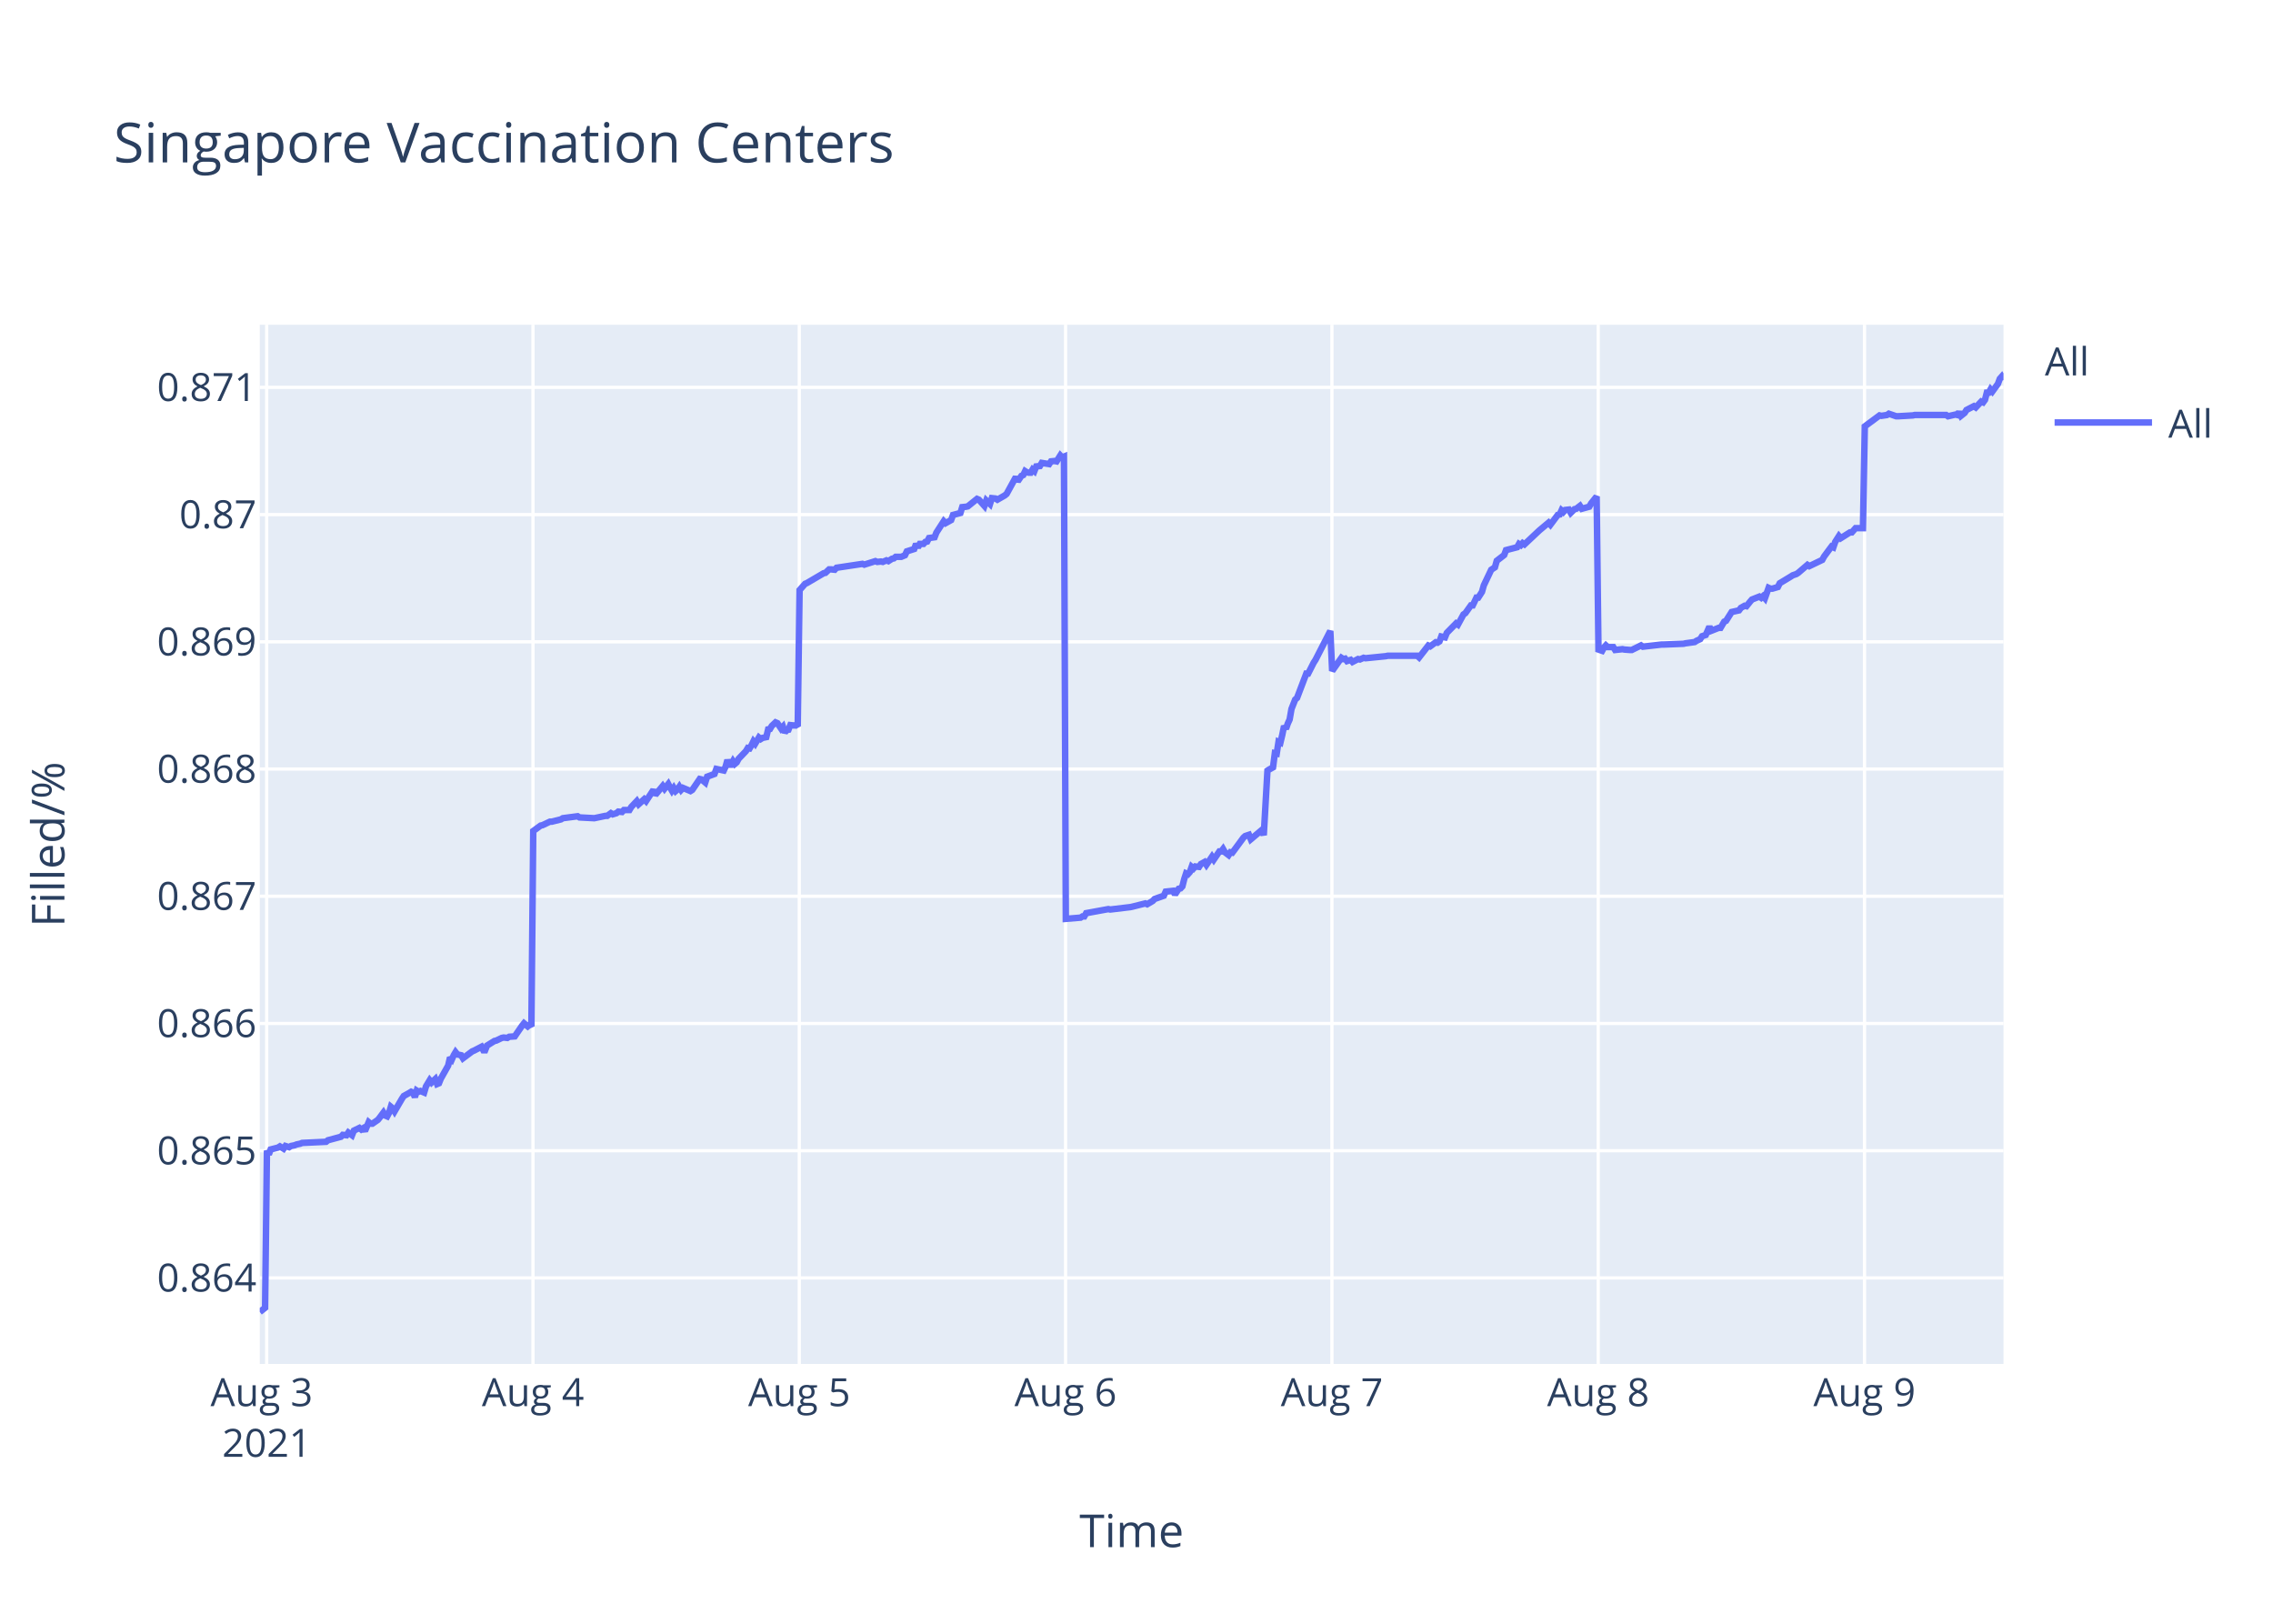
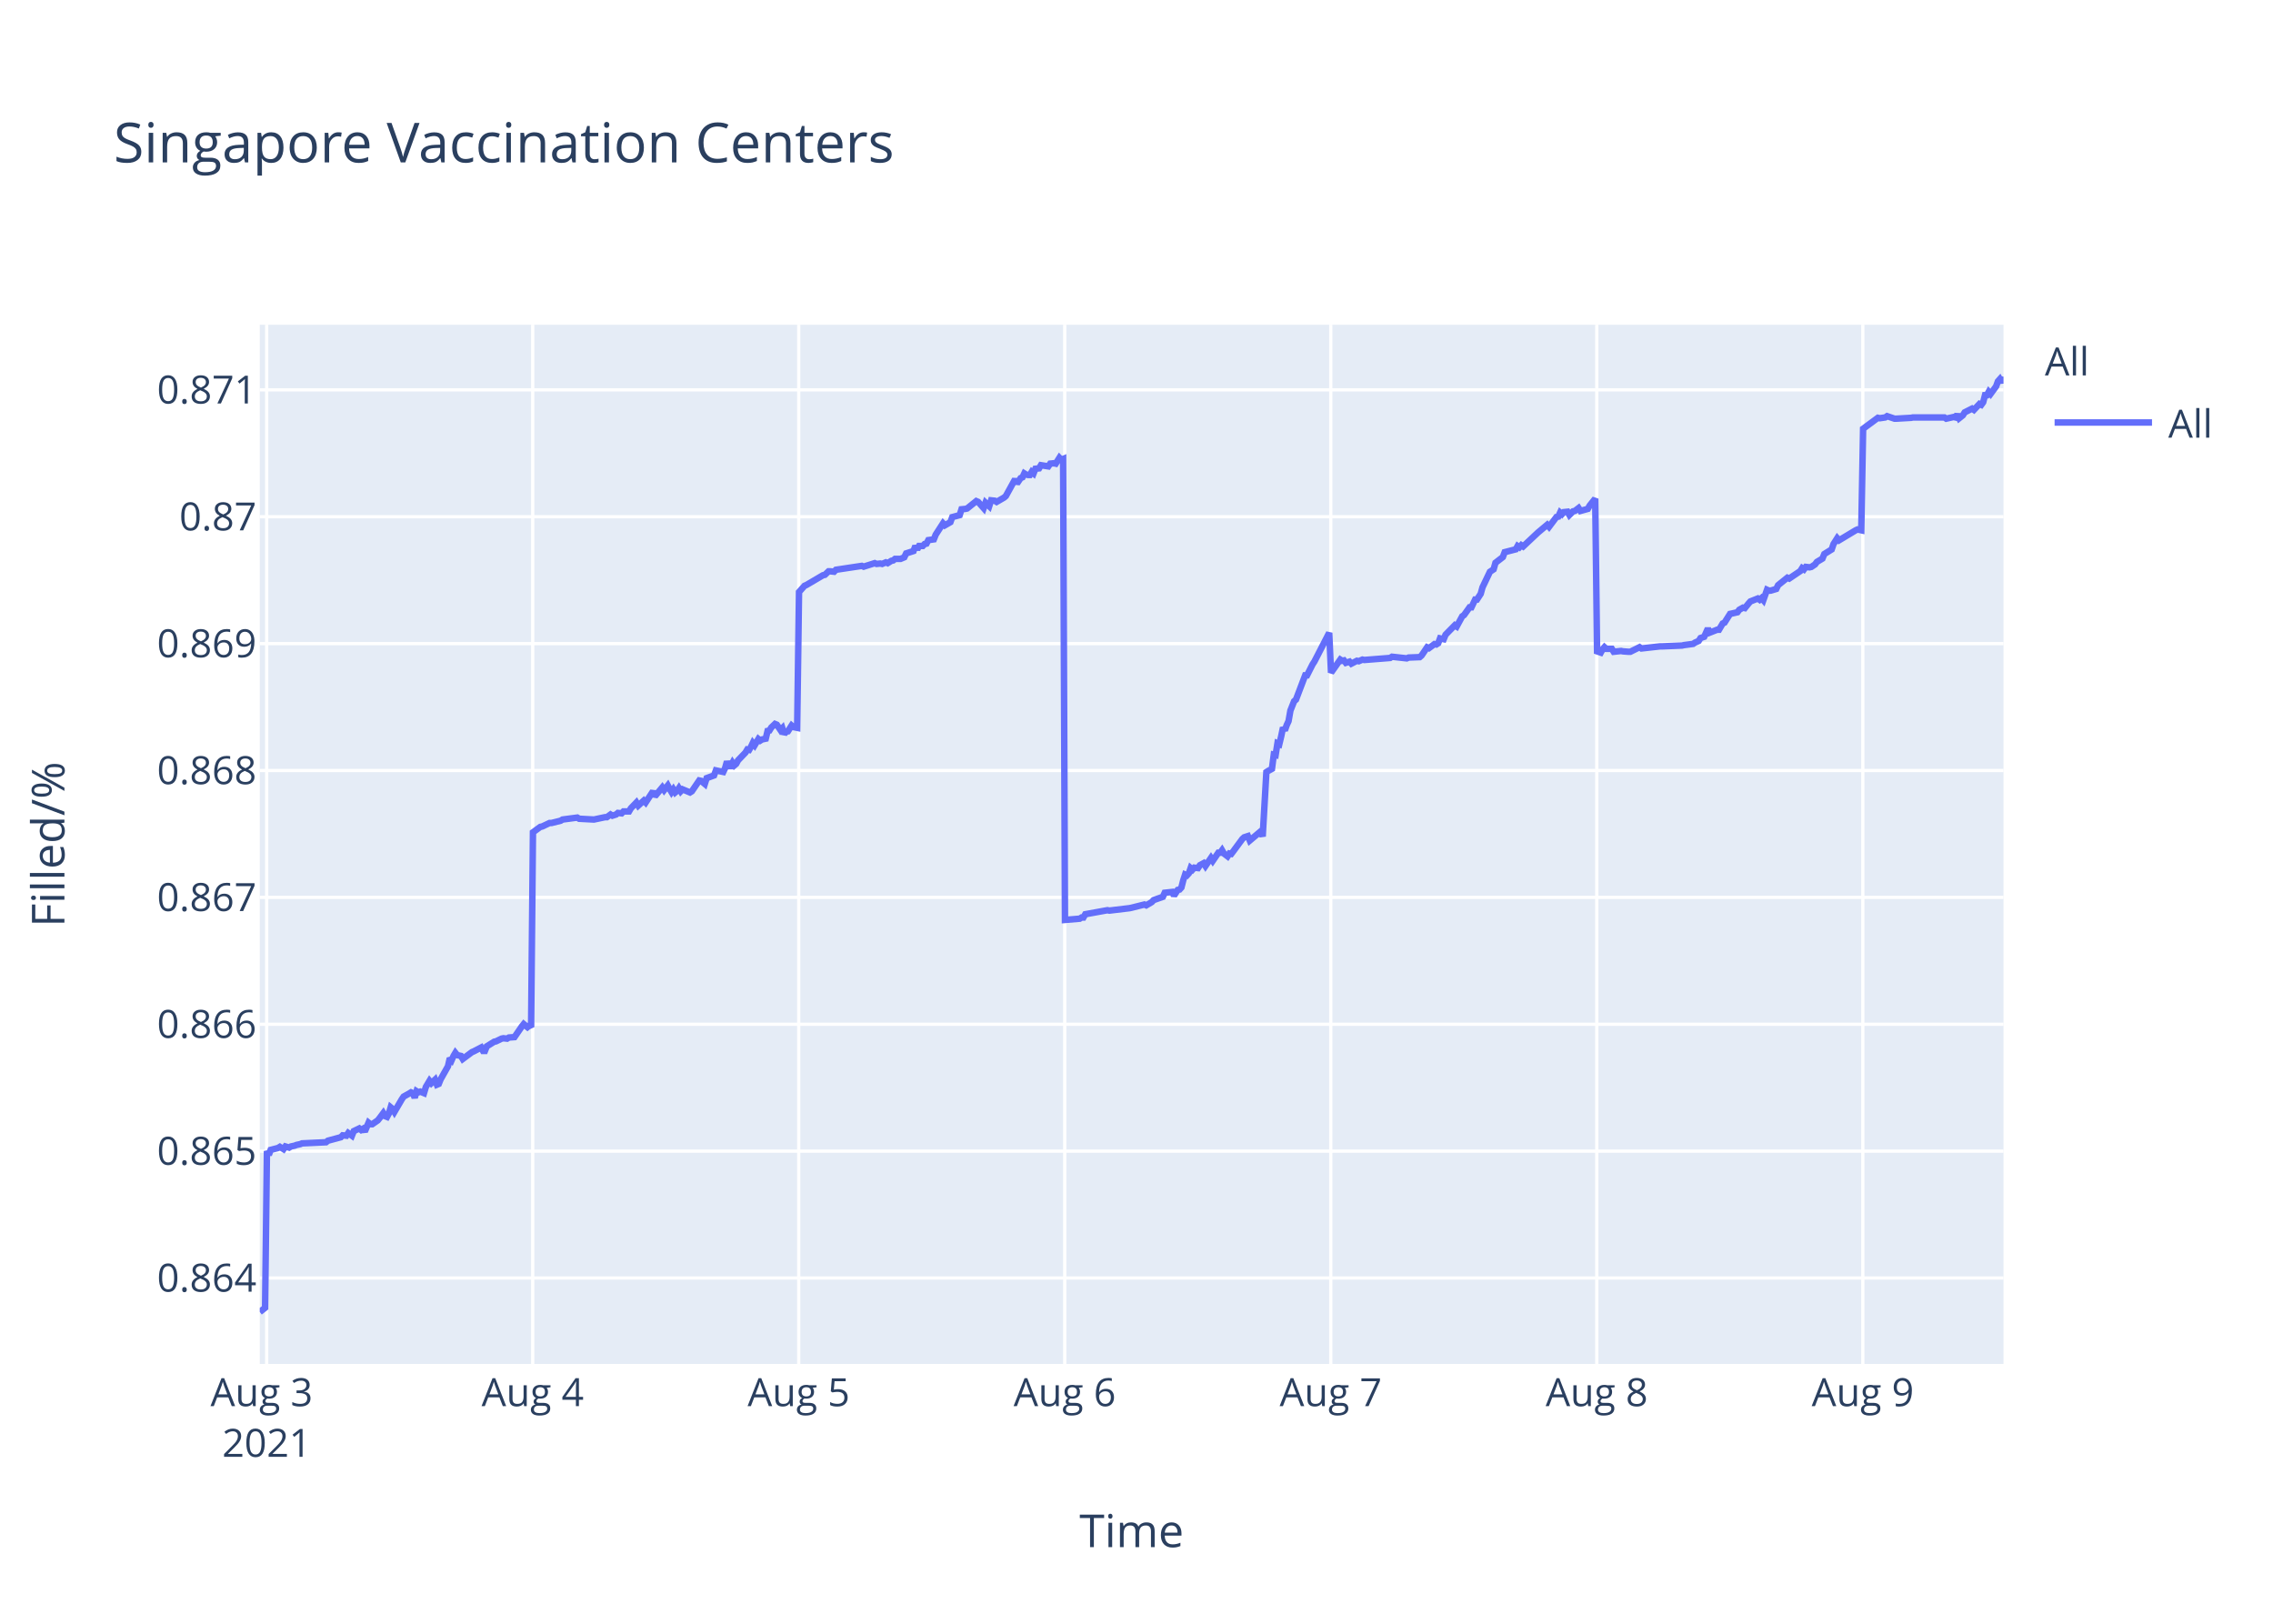
<svg xmlns="http://www.w3.org/2000/svg" class="main-svg" width="700" height="500" style="" viewBox="0 0 700 500">
  <rect x="0" y="0" width="700" height="500" style="fill: rgb(255, 255, 255); fill-opacity: 1;" />
-   <defs id="defs-4266e5">
+   <defs id="defs-717d61">
    <g class="clips">
-       <clipPath id="clip4266e5xyplot" class="plotclip">
+       <clipPath id="clip717d61xyplot" class="plotclip">
        <rect width="537" height="320" />
      </clipPath>
-       <clipPath class="axesclip" id="clip4266e5x">
+       <clipPath class="axesclip" id="clip717d61x">
        <rect x="80" y="0" width="537" height="500" />
      </clipPath>
-       <clipPath class="axesclip" id="clip4266e5y">
+       <clipPath class="axesclip" id="clip717d61y">
        <rect x="0" y="100" width="700" height="320" />
      </clipPath>
-       <clipPath class="axesclip" id="clip4266e5xy">
+       <clipPath class="axesclip" id="clip717d61xy">
        <rect x="80" y="100" width="537" height="320" />
      </clipPath>
    </g>
    <g class="gradients" />
  </defs>
  <g class="bglayer">
    <rect class="bg" x="80" y="100" width="537" height="320" style="fill: rgb(229, 236, 246); fill-opacity: 1; stroke-width: 0;" />
  </g>
  <g class="layer-below">
    <g class="imagelayer" />
    <g class="shapelayer" />
  </g>
  <g class="cartesianlayer">
    <g class="subplot xy">
      <g class="layer-subplot">
        <g class="shapelayer" />
        <g class="imagelayer" />
      </g>
      <g class="gridlayer">
        <g class="x">
          <path class="xgrid crisp" transform="translate(82.13,0)" d="M0,100v320" style="stroke: rgb(255, 255, 255); stroke-opacity: 1; stroke-width: 1px;" />
-           <path class="xgrid crisp" transform="translate(164.14,0)" d="M0,100v320" style="stroke: rgb(255, 255, 255); stroke-opacity: 1; stroke-width: 1px;" />
-           <path class="xgrid crisp" transform="translate(246.15,0)" d="M0,100v320" style="stroke: rgb(255, 255, 255); stroke-opacity: 1; stroke-width: 1px;" />
-           <path class="xgrid crisp" transform="translate(328.16,0)" d="M0,100v320" style="stroke: rgb(255, 255, 255); stroke-opacity: 1; stroke-width: 1px;" />
-           <path class="xgrid crisp" transform="translate(410.18,0)" d="M0,100v320" style="stroke: rgb(255, 255, 255); stroke-opacity: 1; stroke-width: 1px;" />
-           <path class="xgrid crisp" transform="translate(492.19,0)" d="M0,100v320" style="stroke: rgb(255, 255, 255); stroke-opacity: 1; stroke-width: 1px;" />
-           <path class="xgrid crisp" transform="translate(574.2,0)" d="M0,100v320" style="stroke: rgb(255, 255, 255); stroke-opacity: 1; stroke-width: 1px;" />
+           <path class="xgrid crisp" transform="translate(164.05,0)" d="M0,100v320" style="stroke: rgb(255, 255, 255); stroke-opacity: 1; stroke-width: 1px;" />
+           <path class="xgrid crisp" transform="translate(245.98,0)" d="M0,100v320" style="stroke: rgb(255, 255, 255); stroke-opacity: 1; stroke-width: 1px;" />
+           <path class="xgrid crisp" transform="translate(327.9,0)" d="M0,100v320" style="stroke: rgb(255, 255, 255); stroke-opacity: 1; stroke-width: 1px;" />
+           <path class="xgrid crisp" transform="translate(409.83,0)" d="M0,100v320" style="stroke: rgb(255, 255, 255); stroke-opacity: 1; stroke-width: 1px;" />
+           <path class="xgrid crisp" transform="translate(491.75,0)" d="M0,100v320" style="stroke: rgb(255, 255, 255); stroke-opacity: 1; stroke-width: 1px;" />
+           <path class="xgrid crisp" transform="translate(573.68,0)" d="M0,100v320" style="stroke: rgb(255, 255, 255); stroke-opacity: 1; stroke-width: 1px;" />
        </g>
        <g class="y">
-           <path class="ygrid crisp" transform="translate(0,393.51)" d="M80,0h537" style="stroke: rgb(255, 255, 255); stroke-opacity: 1; stroke-width: 1px;" />
-           <path class="ygrid crisp" transform="translate(0,354.34)" d="M80,0h537" style="stroke: rgb(255, 255, 255); stroke-opacity: 1; stroke-width: 1px;" />
-           <path class="ygrid crisp" transform="translate(0,315.16)" d="M80,0h537" style="stroke: rgb(255, 255, 255); stroke-opacity: 1; stroke-width: 1px;" />
-           <path class="ygrid crisp" transform="translate(0,275.98)" d="M80,0h537" style="stroke: rgb(255, 255, 255); stroke-opacity: 1; stroke-width: 1px;" />
-           <path class="ygrid crisp" transform="translate(0,236.81)" d="M80,0h537" style="stroke: rgb(255, 255, 255); stroke-opacity: 1; stroke-width: 1px;" />
-           <path class="ygrid crisp" transform="translate(0,197.63)" d="M80,0h537" style="stroke: rgb(255, 255, 255); stroke-opacity: 1; stroke-width: 1px;" />
-           <path class="ygrid crisp" transform="translate(0,158.46)" d="M80,0h537" style="stroke: rgb(255, 255, 255); stroke-opacity: 1; stroke-width: 1px;" />
-           <path class="ygrid crisp" transform="translate(0,119.28)" d="M80,0h537" style="stroke: rgb(255, 255, 255); stroke-opacity: 1; stroke-width: 1px;" />
+           <path class="ygrid crisp" transform="translate(0,393.54)" d="M80,0h537" style="stroke: rgb(255, 255, 255); stroke-opacity: 1; stroke-width: 1px;" />
+           <path class="ygrid crisp" transform="translate(0,354.47)" d="M80,0h537" style="stroke: rgb(255, 255, 255); stroke-opacity: 1; stroke-width: 1px;" />
+           <path class="ygrid crisp" transform="translate(0,315.4)" d="M80,0h537" style="stroke: rgb(255, 255, 255); stroke-opacity: 1; stroke-width: 1px;" />
+           <path class="ygrid crisp" transform="translate(0,276.33)" d="M80,0h537" style="stroke: rgb(255, 255, 255); stroke-opacity: 1; stroke-width: 1px;" />
+           <path class="ygrid crisp" transform="translate(0,237.26)" d="M80,0h537" style="stroke: rgb(255, 255, 255); stroke-opacity: 1; stroke-width: 1px;" />
+           <path class="ygrid crisp" transform="translate(0,198.19)" d="M80,0h537" style="stroke: rgb(255, 255, 255); stroke-opacity: 1; stroke-width: 1px;" />
+           <path class="ygrid crisp" transform="translate(0,159.12)" d="M80,0h537" style="stroke: rgb(255, 255, 255); stroke-opacity: 1; stroke-width: 1px;" />
+           <path class="ygrid crisp" transform="translate(0,120.05)" d="M80,0h537" style="stroke: rgb(255, 255, 255); stroke-opacity: 1; stroke-width: 1px;" />
        </g>
      </g>
      <g class="zerolinelayer" />
      <path class="xlines-below" />
      <path class="ylines-below" />
      <g class="overlines-below" />
      <g class="xaxislayer-below" />
      <g class="yaxislayer-below" />
      <g class="overaxes-below" />
-       <g class="plot" transform="translate(80,100)" clip-path="url('#clip4266e5xyplot')">
+       <g class="plot" transform="translate(80,100)" clip-path="url('#clip717d61xyplot')">
        <g class="scatterlayer mlayer">
-           <g class="trace scatter trace51d9ef" style="stroke-miterlimit: 2; opacity: 1;">
+           <g class="trace scatter tracef63eeb" style="stroke-miterlimit: 2; opacity: 1;">
            <g class="fills" />
            <g class="errorbars" />
            <g class="lines">
-               <path class="js-line" d="M0,304L1.64,302.71L2.21,254.31L2.78,255.5L3.35,253.96L5.63,253.37L6.2,253.01L7.34,253.72L7.91,252.89L9.05,253.25L9.62,252.89L10.75,252.66L11.32,252.42L12.46,252.18L13.03,251.94L20.43,251.59L21,251.12L24.99,250.05L25.56,249.46L26.7,249.58L27.27,248.75L28.41,249.58L28.98,248.15L30.69,247.32L31.26,247.8L31.83,247.44L32.4,248.27L33.54,245.55L34.1,246.02L34.67,246.02L36.38,244.84L36.95,244.13L38.09,242.59L38.66,243.53L39.23,243.77L39.8,242.7L40.37,240.81L40.94,241.28L41.51,242.23L43.79,238.32L44.35,237.49L46.06,236.54L46.63,236.19L47.2,236.43L47.77,237.85L48.34,235.83L48.91,236.19L49.48,235.95L50.62,236.43L51.19,234.53L52.33,232.64L52.9,233.35L54.04,232.28L54.61,233.82L55.18,233.58L55.75,232.16L58.02,228.13L58.59,225.65L59.16,226.24L59.73,224.94L60.3,223.99L60.87,224.7L62.01,224.94L62.58,225.88L65.43,223.75L66,223.51L68.28,222.33L68.85,223.4L69.41,223.4L69.98,221.97L72.27,220.55L72.83,220.43L74.54,219.61L75.11,219.49L76.25,219.61L76.82,219.25L78.53,219.13L79.09,218.3L80.81,215.81L81.38,215.1L82.51,216.05L83.08,215.58L83.65,216.05L84.22,155.89L86.5,154.22L87.07,154.1L89.35,153.02L89.92,153.02L92.76,152.31L93.33,151.95L97.89,151.35L98.46,151.71L103.02,151.95L103.59,151.83L106.43,151.23L107,151.23L108.14,150.4L108.71,150.75L109.85,150.4L110.42,149.92L111.56,150.04L112.13,149.44L113.84,149.44L114.41,148.49L116.11,146.69L116.68,147.65L118.39,146.1L118.96,146.69L121.24,143.23L121.81,144.78L124.09,142.03L124.66,142.87L125.8,141.44L126.36,142.51L126.93,143.47L127.5,142.63L128.08,143.59L128.64,143.11L129.21,142.27L129.78,143.23L130.35,142.63L132.63,143.59L133.2,143.23L135.49,139.88L136.05,140L137.19,140.96L137.77,139.17L140.04,138.33L140.61,136.78L142.89,137.26L143.46,136.06L144.03,134.03L144.6,135.46L145.17,135.46L145.74,134.39L146.31,135.23L146.88,134.75L147.45,133.67L149.73,131.28L150.3,130.33L150.86,130.45L151.43,129.49L152.01,128.3L152.57,129.01L153.71,127.1L154.28,127.58L154.85,127.22L155.99,126.98L156.56,124.59L157.13,124.48L157.7,123.52L158.84,122.44L159.41,122.68L160.55,124.36L161.12,123.76L161.69,125.55L162.26,124.83L162.82,124.71L163.39,123.28L164.53,123.4L165.1,123.28L165.67,123.64L166.24,81.7L167.95,79.77L168.52,79.53L173.64,76.52L174.21,76.4L175.35,75.32L175.92,75.32L177.06,75.44L177.63,74.83L185.6,73.63L186.17,73.87L189.59,72.79L190.16,73.03L191.3,72.91L191.87,73.03L193,72.55L193.58,72.79L194.71,72.06L195.28,71.94L195.85,71.46L197.56,71.46L198.7,70.98L199.27,69.78L201.55,69.05L202.12,67.49L202.69,68.57L203.26,67.49L204.4,67.49L204.96,66.88L205.54,66.76L206.1,65.68L207.81,65.44L208.38,63.99L210.64,60.5L211.21,61.1L212.92,60.14L213.49,58.57L215.77,57.97L216.33,56.16L217.48,56.04L218.05,55.92L220.89,53.63L221.46,53.87L223.17,55.8L223.74,54.11L224.88,55.2L225.46,53.39L226.59,53.51L227.16,53.87L229.44,52.55L230.01,52.07L232.85,46.89L233.42,48.21L234.56,46.53L235.13,46.28L235.7,45.08L236.27,45.44L236.84,45.56L237.41,45.56L237.98,44.6L238.55,45.08L239.12,43.63L240.26,43.51L240.83,42.55L243.1,42.91L243.67,42.07L244.82,41.95L245.39,42.07L246.53,40.26L247.09,40.86L247.66,40.62L248.23,182.94L252.79,182.57L253.36,182.19L253.93,182.19L254.5,181.19L261.33,179.94L261.9,180.07L268.16,179.32L268.74,179.19L272.72,178.19L273.29,178.44L274.99,177.44L275.57,176.82L278.42,175.82L278.99,174.56L281.28,174.31L281.85,175.44L282.99,173.69L283.56,173.56L284.13,172.94L284.7,170.69L285.27,168.94L285.84,169.19L286.41,168.56L286.98,166.94L287.55,167.44L288.12,166.81L289.26,166.94L289.83,166.06L290.96,165.44L291.53,166.31L293.24,163.81L293.81,164.69L295.52,162.19L296.09,162.19L296.66,161.44L297.23,162.44L298.37,163.31L298.94,162.44L299.51,162.56L300.08,161.81L302.93,157.94L303.49,157.44L304.63,157.06L305.2,158.44L308.62,155.56L309.19,157.19L310.33,137.3L310.9,136.93L312.04,136.3L312.61,131.93L313.18,132.05L313.74,128.43L314.32,128.68L314.89,126.3L315.45,123.55L316.03,124.43L316.59,122.8L317.16,121.55L317.73,118.3L318.87,115.42L319.44,114.92L322.29,107.42L322.86,107.42L324.57,104.05L325.14,103.17L329.69,94.29L330.26,106.6L333.11,102.56L333.68,102.94L334.25,102.82L334.82,103.57L335.96,103.2L336.53,103.83L338.23,102.94L338.8,103.07L339.95,102.56L340.52,102.69L346.78,102.06L347.35,101.93L356.46,101.93L357.03,102.44L359.88,98.78L360.45,99.03L362.16,97.77L362.72,97.9L363.3,97.52L363.86,96.01L365,96.26L365.57,94.87L368.42,91.97L368.99,92.35L370.7,89.2L371.27,88.82L372.98,86.42L373.55,86.42L374.69,84.03L375.25,84.03L376.39,82.26L376.96,80.24L379.24,75.45L379.81,75.07L380.38,74.69L380.95,72.68L383.23,70.91L383.8,69.4L387.22,68.51L387.78,67.51L388.36,67.88L388.92,67.25L389.49,67.63L394.05,63.34L396.9,60.95L397.47,61.58L399.74,58.55L400.32,58.43L400.89,57.16L401.45,57.67L402.02,57.04L403.16,56.91L403.73,57.92L404.87,56.79L405.44,56.66L406.58,55.78L407.15,56.66L409.43,56.03L410,55.02L411.71,52.88L412.27,100.02L413.41,100.41L413.98,99.38L414.55,98.74L415.12,99.25L416.83,99.25L417.4,100.15L419.68,99.9L420.25,100.02L421.96,100.15L422.53,100.15L425.38,98.74L425.95,99.13L431.64,98.48L432.21,98.48L438.47,98.23L439.04,98.1L441.89,97.71L442.46,97.33L443.6,96.81L444.17,95.91L445.31,95.53L445.88,94.24L446.44,92.96L447.02,94.24L449.29,93.34L449.86,93.34L451,91.42L451.57,91.16L453.28,88.46L453.85,88.33L455.56,87.95L456.13,87.18L457.27,86.54L457.84,86.66L458.98,85.25L459.54,84.61L461.82,83.71L462.39,84.1L462.96,83.58L463.53,84.22L464.67,81.01L465.24,81.27L465.81,81.27L467.52,80.76L468.09,79.6L471.5,77.54L472.08,77.16L473.21,76.77L473.79,76.39L476.63,73.95L477.2,74.33L481.19,72.41L481.75,71.38L483.46,69.07L484.04,68.3L484.6,68.55L485.17,66.88L486.32,65.08L486.88,65.73L489.73,63.93L490.3,63.93L491.44,62.64L492.01,62.64L493.72,62.64L494.29,31.29L498.84,27.92L499.41,28.05L501.12,27.79L501.69,27.4L503.97,28.18L504.54,28.18L509.09,27.92L509.66,27.79L519.35,27.79L519.92,28.18L522.19,27.66L522.76,27.79L523.33,26.88L523.9,28.05L525.04,27.14L525.61,26.24L527.89,25.07L528.46,25.46L530.16,23.65L530.73,23.9L531.3,23.13L531.87,20.92L532.44,20.92L533.01,19.89L533.58,20.54L534.15,19.76L535.29,18.2L535.86,16.65L536.43,16L537,17.04" style="vector-effect: non-scaling-stroke; fill: none; stroke: rgb(99, 110, 250); stroke-opacity: 1; stroke-width: 2px; opacity: 1;" />
+               <path class="js-line" d="M0,304L1.64,302.71L2.21,254.45L2.78,255.63L3.35,254.09L5.62,253.5L6.19,253.15L7.33,253.86L7.9,253.03L9.04,253.38L9.61,253.03L10.74,252.79L11.31,252.56L12.45,252.32L13.02,252.08L20.41,251.73L20.98,251.26L24.96,250.19L25.53,249.6L26.67,249.72L27.24,248.89L28.38,249.72L28.95,248.3L30.65,247.48L31.22,247.95L31.79,247.6L32.36,248.42L33.5,245.71L34.07,246.18L34.64,246.18L36.34,245L36.91,244.29L38.05,242.75L38.62,243.7L39.19,243.93L39.76,242.87L40.32,240.98L40.89,241.45L41.46,242.4L43.74,238.5L44.31,237.67L46.01,236.73L46.58,236.37L47.15,236.61L47.72,238.03L48.29,236.02L48.86,236.37L49.43,236.14L50.57,236.61L51.14,234.72L52.27,232.83L52.84,233.54L53.98,232.47L54.55,234.01L55.12,233.77L55.69,232.36L57.96,228.34L58.53,225.86L59.1,226.45L59.67,225.15L60.24,224.2L60.81,224.91L61.95,225.15L62.51,226.09L65.36,223.97L65.93,223.73L68.2,222.55L68.77,223.61L69.34,223.61L69.91,222.2L72.19,220.78L72.76,220.66L74.46,219.83L75.03,219.71L76.17,219.83L76.74,219.48L78.44,219.36L79.01,218.53L80.72,216.05L81.29,215.34L82.43,216.29L82.99,215.82L83.56,216.29L84.13,156.29L86.41,154.62L86.98,154.5L89.25,153.43L89.83,153.43L92.67,152.72L93.24,152.36L97.79,151.76L98.36,152.12L102.91,152.36L103.48,152.24L106.32,151.64L106.89,151.64L108.03,150.81L108.6,151.17L109.73,150.81L110.3,150.33L111.44,150.45L112.01,149.86L113.72,149.86L114.28,148.9L115.99,147.12L116.56,148.07L118.27,146.52L118.84,147.12L121.11,143.66L121.68,145.21L123.96,142.47L124.53,143.3L125.66,141.88L126.23,142.95L126.8,143.9L127.37,143.07L127.94,144.02L128.51,143.54L129.07,142.71L129.64,143.66L130.21,143.07L132.49,144.02L133.06,143.66L135.34,140.33L135.91,140.45L137.05,141.4L137.62,139.61L139.9,138.78L140.47,137.23L142.74,137.71L143.31,136.51L143.88,134.49L144.45,135.92L145.02,135.92L145.59,134.85L146.15,135.68L146.72,135.2L147.29,134.13L149.57,131.75L150.14,130.8L150.71,130.92L151.27,129.96L151.84,128.77L152.41,129.49L153.55,127.58L154.12,128.06L154.69,127.7L155.82,127.46L156.39,125.08L156.96,124.96L157.53,124.01L158.67,122.93L159.24,123.17L160.38,124.84L160.95,124.24L161.52,126.03L162.08,125.32L162.65,125.2L163.79,123.41L164.36,123.89L165.5,124.12L166.07,82.3L167.77,80.38L168.34,80.14L173.46,77.13L174.03,77.01L175.17,75.93L175.74,75.93L176.87,76.05L177.44,75.45L185.41,74.25L185.98,74.49L189.39,73.41L189.96,73.65L191.1,73.53L191.67,73.65L192.8,73.17L193.37,73.41L194.51,72.69L195.08,72.57L195.65,72.09L197.35,72.09L198.49,71.61L199.06,70.41L201.33,69.68L201.9,68.12L202.47,69.2L203.04,68.12L204.18,68.12L204.75,67.52L205.32,67.4L205.89,66.32L207.59,66.08L208.16,64.64L210.42,61.15L210.99,61.76L212.69,60.79L213.26,59.23L215.54,58.63L216.11,56.83L217.25,56.71L217.82,56.59L220.66,54.31L221.23,54.55L222.93,56.47L223.51,54.79L224.64,55.87L225.22,54.07L226.35,54.19L226.92,54.55L229.2,53.23L229.76,52.75L232.61,47.58L233.18,48.9L234.32,47.22L234.89,46.98L235.45,45.78L236.02,46.14L236.59,46.26L237.16,46.26L237.73,45.3L238.3,45.78L238.87,44.34L240,44.22L240.57,43.25L242.85,43.61L243.42,42.77L244.56,42.65L245.13,42.77L246.26,40.97L246.83,41.57L247.4,41.33L247.97,183.27L252.52,182.89L253.09,182.52L253.66,182.52L254.23,181.52L261.05,180.28L261.63,180.4L267.88,179.65L268.45,179.53L272.43,178.53L273,178.78L274.7,177.78L275.28,177.16L278.12,176.16L278.69,174.91L280.99,174.66L281.55,175.79L282.69,174.04L283.26,173.92L283.83,173.29L284.4,171.05L284.97,169.3L285.54,169.55L286.11,168.93L286.67,167.31L287.24,167.81L287.81,167.18L288.95,167.31L289.52,166.43L290.66,165.81L291.23,166.68L292.93,164.19L293.5,165.06L295.21,162.57L295.78,162.57L296.34,161.82L296.92,162.82L298.05,163.69L298.62,162.82L299.19,162.94L299.76,162.19L302.61,158.33L303.17,157.83L304.31,157.46L304.88,158.83L308.29,155.96L308.86,157.58L310,137.75L310.57,137.38L311.71,136.76L312.28,132.39L312.84,132.52L313.41,128.9L313.98,129.15L314.55,126.78L315.12,124.04L315.69,124.91L316.26,123.29L316.83,122.04L317.4,118.8L318.54,115.93L319.11,115.43L321.95,107.95L322.52,107.95L324.22,104.58L324.79,103.71L329.35,94.86L329.91,107.13L332.76,103.11L333.33,103.48L333.9,103.36L334.47,104.11L335.61,103.74L336.17,104.36L337.88,103.48L338.45,103.61L339.59,103.11L340.16,103.23L348.12,102.6L348.69,102.23L353.24,102.73L353.81,102.48L357.22,102.35L357.79,101.85L359.5,99.33L360.06,99.59L361.77,98.33L362.34,98.45L362.91,98.08L363.48,96.57L364.61,96.82L365.18,95.44L368.03,92.54L368.6,92.92L370.31,89.78L370.87,89.4L372.58,87.01L373.15,87.01L374.29,84.62L374.85,84.62L376,82.86L376.56,80.85L378.84,76.07L379.41,75.69L379.98,75.31L380.55,73.3L382.82,71.54L383.39,70.03L386.81,69.15L387.37,68.14L387.94,68.52L388.51,67.89L389.08,68.27L393.63,63.99L396.48,61.6L397.05,62.23L399.32,59.21L399.89,59.09L400.46,57.83L401.03,58.33L401.6,57.7L402.74,57.58L403.31,58.58L404.45,57.45L405.01,57.33L406.15,56.45L406.72,57.33L408.99,56.7L409.56,55.69L411.27,53.55L411.84,100.57L412.98,100.96L413.55,99.93L414.11,99.29L414.68,99.8L416.39,99.8L416.96,100.7L419.24,100.45L419.8,100.57L421.51,100.7L422.08,100.7L424.93,99.29L425.5,99.68L431.18,99.04L431.75,99.04L438.01,98.78L438.58,98.65L441.42,98.27L441.99,97.88L443.13,97.37L443.7,96.47L444.83,96.09L445.4,94.81L445.97,93.53L446.54,94.81L448.82,93.91L449.39,93.91L450.53,91.99L451.09,91.73L452.8,89.04L453.37,88.92L455.07,88.53L455.64,87.76L456.78,87.12L457.35,87.25L458.49,85.84L459.06,85.2L461.34,84.3L461.9,84.69L462.47,84.18L463.04,84.82L464.18,81.61L464.75,81.87L465.32,81.87L467.02,81.36L467.59,80.2L470.44,77.9L471.01,78.15L474.42,75.85L474.99,74.95L475.56,75.34L476.13,74.57L477.27,74.7L477.83,74.57L478.97,73.8L479.54,73.03L481.24,72.01L481.82,70.6L484.09,69.19L484.66,67.52L485.8,65.73L486.37,66.37L491.49,63.29L492.06,63.04L493.2,63.29L493.77,32.02L498.32,28.66L498.88,28.79L500.59,28.54L501.16,28.15L503.44,28.92L504.01,28.92L508.56,28.66L509.13,28.54L518.8,28.54L519.37,28.92L521.64,28.41L522.21,28.54L522.78,27.63L523.35,28.79L524.48,27.89L525.05,26.98L527.33,25.82L527.9,26.21L529.6,24.4L530.17,24.66L530.74,23.88L531.31,21.69L531.88,21.69L532.45,20.65L533.02,21.3L533.59,20.52L534.73,18.97L535.29,17.42L535.86,16.78L536.43,17.81L537,16" style="vector-effect: non-scaling-stroke; fill: none; stroke: rgb(99, 110, 250); stroke-opacity: 1; stroke-width: 2px; opacity: 1;" />
            </g>
            <g class="points" />
            <g class="text" />
          </g>
        </g>
      </g>
      <g class="overplot" />
      <path class="xlines-above crisp" d="M0,0" style="fill: none;" />
      <path class="ylines-above crisp" d="M0,0" style="fill: none;" />
      <g class="overlines-above" />
      <g class="xaxislayer-above">
        <g class="xtick">
          <text text-anchor="middle" x="0" y="433" transform="translate(82.13,0)" style="font-family: 'Open Sans', verdana, arial, sans-serif; font-size: 12px; fill: rgb(42, 63, 95); fill-opacity: 1; white-space: pre;">
            <tspan class="line" dy="0em" x="0" y="433">Aug 3</tspan>
            <tspan class="line" dy="1.3em" x="0" y="433">2021</tspan>
          </text>
        </g>
        <g class="xtick">
-           <text text-anchor="middle" x="0" y="433" transform="translate(164.14,0)" style="font-family: 'Open Sans', verdana, arial, sans-serif; font-size: 12px; fill: rgb(42, 63, 95); fill-opacity: 1; white-space: pre;">Aug 4</text>
+           <text text-anchor="middle" x="0" y="433" transform="translate(164.05,0)" style="font-family: 'Open Sans', verdana, arial, sans-serif; font-size: 12px; fill: rgb(42, 63, 95); fill-opacity: 1; white-space: pre;">Aug 4</text>
        </g>
        <g class="xtick">
-           <text text-anchor="middle" x="0" y="433" transform="translate(246.15,0)" style="font-family: 'Open Sans', verdana, arial, sans-serif; font-size: 12px; fill: rgb(42, 63, 95); fill-opacity: 1; white-space: pre;">Aug 5</text>
+           <text text-anchor="middle" x="0" y="433" transform="translate(245.98,0)" style="font-family: 'Open Sans', verdana, arial, sans-serif; font-size: 12px; fill: rgb(42, 63, 95); fill-opacity: 1; white-space: pre;">Aug 5</text>
        </g>
        <g class="xtick">
-           <text text-anchor="middle" x="0" y="433" transform="translate(328.16,0)" style="font-family: 'Open Sans', verdana, arial, sans-serif; font-size: 12px; fill: rgb(42, 63, 95); fill-opacity: 1; white-space: pre;">Aug 6</text>
+           <text text-anchor="middle" x="0" y="433" transform="translate(327.9,0)" style="font-family: 'Open Sans', verdana, arial, sans-serif; font-size: 12px; fill: rgb(42, 63, 95); fill-opacity: 1; white-space: pre;">Aug 6</text>
        </g>
        <g class="xtick">
-           <text text-anchor="middle" x="0" y="433" transform="translate(410.18,0)" style="font-family: 'Open Sans', verdana, arial, sans-serif; font-size: 12px; fill: rgb(42, 63, 95); fill-opacity: 1; white-space: pre;">Aug 7</text>
+           <text text-anchor="middle" x="0" y="433" transform="translate(409.83,0)" style="font-family: 'Open Sans', verdana, arial, sans-serif; font-size: 12px; fill: rgb(42, 63, 95); fill-opacity: 1; white-space: pre;">Aug 7</text>
        </g>
        <g class="xtick">
-           <text text-anchor="middle" x="0" y="433" transform="translate(492.19,0)" style="font-family: 'Open Sans', verdana, arial, sans-serif; font-size: 12px; fill: rgb(42, 63, 95); fill-opacity: 1; white-space: pre;">Aug 8</text>
+           <text text-anchor="middle" x="0" y="433" transform="translate(491.75,0)" style="font-family: 'Open Sans', verdana, arial, sans-serif; font-size: 12px; fill: rgb(42, 63, 95); fill-opacity: 1; white-space: pre;">Aug 8</text>
        </g>
        <g class="xtick">
-           <text text-anchor="middle" x="0" y="433" transform="translate(574.2,0)" style="font-family: 'Open Sans', verdana, arial, sans-serif; font-size: 12px; fill: rgb(42, 63, 95); fill-opacity: 1; white-space: pre;">Aug 9</text>
+           <text text-anchor="middle" x="0" y="433" transform="translate(573.68,0)" style="font-family: 'Open Sans', verdana, arial, sans-serif; font-size: 12px; fill: rgb(42, 63, 95); fill-opacity: 1; white-space: pre;">Aug 9</text>
        </g>
      </g>
      <g class="yaxislayer-above">
        <g class="ytick">
-           <text text-anchor="end" x="79" y="4.2" transform="translate(0,393.51)" style="font-family: 'Open Sans', verdana, arial, sans-serif; font-size: 12px; fill: rgb(42, 63, 95); fill-opacity: 1; white-space: pre;">0.864</text>
+           <text text-anchor="end" x="79" y="4.2" transform="translate(0,393.54)" style="font-family: 'Open Sans', verdana, arial, sans-serif; font-size: 12px; fill: rgb(42, 63, 95); fill-opacity: 1; white-space: pre;">0.864</text>
        </g>
        <g class="ytick">
-           <text text-anchor="end" x="79" y="4.2" transform="translate(0,354.34)" style="font-family: 'Open Sans', verdana, arial, sans-serif; font-size: 12px; fill: rgb(42, 63, 95); fill-opacity: 1; white-space: pre;">0.865</text>
+           <text text-anchor="end" x="79" y="4.2" transform="translate(0,354.47)" style="font-family: 'Open Sans', verdana, arial, sans-serif; font-size: 12px; fill: rgb(42, 63, 95); fill-opacity: 1; white-space: pre;">0.865</text>
        </g>
        <g class="ytick">
-           <text text-anchor="end" x="79" y="4.2" transform="translate(0,315.16)" style="font-family: 'Open Sans', verdana, arial, sans-serif; font-size: 12px; fill: rgb(42, 63, 95); fill-opacity: 1; white-space: pre;">0.866</text>
+           <text text-anchor="end" x="79" y="4.2" transform="translate(0,315.4)" style="font-family: 'Open Sans', verdana, arial, sans-serif; font-size: 12px; fill: rgb(42, 63, 95); fill-opacity: 1; white-space: pre;">0.866</text>
        </g>
        <g class="ytick">
-           <text text-anchor="end" x="79" y="4.2" transform="translate(0,275.98)" style="font-family: 'Open Sans', verdana, arial, sans-serif; font-size: 12px; fill: rgb(42, 63, 95); fill-opacity: 1; white-space: pre;">0.867</text>
+           <text text-anchor="end" x="79" y="4.2" transform="translate(0,276.33)" style="font-family: 'Open Sans', verdana, arial, sans-serif; font-size: 12px; fill: rgb(42, 63, 95); fill-opacity: 1; white-space: pre;">0.867</text>
        </g>
        <g class="ytick">
-           <text text-anchor="end" x="79" y="4.2" transform="translate(0,236.81)" style="font-family: 'Open Sans', verdana, arial, sans-serif; font-size: 12px; fill: rgb(42, 63, 95); fill-opacity: 1; white-space: pre;">0.868</text>
+           <text text-anchor="end" x="79" y="4.2" transform="translate(0,237.26)" style="font-family: 'Open Sans', verdana, arial, sans-serif; font-size: 12px; fill: rgb(42, 63, 95); fill-opacity: 1; white-space: pre;">0.868</text>
        </g>
        <g class="ytick">
-           <text text-anchor="end" x="79" y="4.2" transform="translate(0,197.63)" style="font-family: 'Open Sans', verdana, arial, sans-serif; font-size: 12px; fill: rgb(42, 63, 95); fill-opacity: 1; white-space: pre;">0.869</text>
+           <text text-anchor="end" x="79" y="4.2" transform="translate(0,198.19)" style="font-family: 'Open Sans', verdana, arial, sans-serif; font-size: 12px; fill: rgb(42, 63, 95); fill-opacity: 1; white-space: pre;">0.869</text>
        </g>
        <g class="ytick">
-           <text text-anchor="end" x="79" y="4.2" transform="translate(0,158.46)" style="font-family: 'Open Sans', verdana, arial, sans-serif; font-size: 12px; fill: rgb(42, 63, 95); fill-opacity: 1; white-space: pre;">0.87</text>
+           <text text-anchor="end" x="79" y="4.2" transform="translate(0,159.12)" style="font-family: 'Open Sans', verdana, arial, sans-serif; font-size: 12px; fill: rgb(42, 63, 95); fill-opacity: 1; white-space: pre;">0.87</text>
        </g>
        <g class="ytick">
-           <text text-anchor="end" x="79" y="4.2" transform="translate(0,119.28)" style="font-family: 'Open Sans', verdana, arial, sans-serif; font-size: 12px; fill: rgb(42, 63, 95); fill-opacity: 1; white-space: pre;">0.871</text>
+           <text text-anchor="end" x="79" y="4.2" transform="translate(0,120.05)" style="font-family: 'Open Sans', verdana, arial, sans-serif; font-size: 12px; fill: rgb(42, 63, 95); fill-opacity: 1; white-space: pre;">0.871</text>
        </g>
      </g>
      <g class="overaxes-above" />
    </g>
  </g>
  <g class="polarlayer" />
  <g class="ternarylayer" />
  <g class="geolayer" />
  <g class="funnelarealayer" />
  <g class="pielayer" />
  <g class="treemaplayer" />
  <g class="sunburstlayer" />
  <g class="glimages" />
-   <defs id="topdefs-4266e5">
+   <defs id="topdefs-717d61">
    <g class="clips" />
-     <clipPath id="legend4266e5">
+     <clipPath id="legend717d61">
      <rect width="60" height="45" x="0" y="0" />
    </clipPath>
  </defs>
  <g class="layer-above">
    <g class="imagelayer" />
    <g class="shapelayer" />
  </g>
  <g class="infolayer">
    <g class="legend" pointer-events="all" transform="translate(627.74,100)">
      <rect class="bg" shape-rendering="crispEdges" width="60" height="45" x="0" y="0" style="stroke: rgb(68, 68, 68); stroke-opacity: 1; fill: rgb(255, 255, 255); fill-opacity: 1; stroke-width: 0px;" />
-       <g class="scrollbox" transform="" clip-path="url('#legend4266e5')">
+       <g class="scrollbox" transform="" clip-path="url('#legend717d61')">
        <text class="legendtitletext" text-anchor="start" x="2" y="15.6" style="font-family: 'Open Sans', verdana, arial, sans-serif; font-size: 12px; fill: rgb(42, 63, 95); fill-opacity: 1; white-space: pre;">All</text>
        <g class="groups" transform="">
          <g class="traces" transform="translate(0,30.1)" style="opacity: 1;">
            <text class="legendtext" text-anchor="start" x="40" y="4.68" style="font-family: 'Open Sans', verdana, arial, sans-serif; font-size: 12px; fill: rgb(42, 63, 95); fill-opacity: 1; white-space: pre;">All</text>
            <g class="layers" style="opacity: 1;">
              <g class="legendfill" />
              <g class="legendlines">
                <path class="js-line" d="M5,0h30" style="fill: none; stroke: rgb(99, 110, 250); stroke-opacity: 1; stroke-width: 2px;" />
              </g>
              <g class="legendsymbols">
                <g class="legendpoints" />
              </g>
            </g>
            <rect class="legendtoggle" x="0" y="-9.5" width="54.891" height="19" style="fill: rgb(0, 0, 0); fill-opacity: 0;" />
          </g>
        </g>
      </g>
      <rect class="scrollbar" rx="20" ry="3" width="0" height="0" x="0" y="0" style="fill: rgb(128, 139, 164); fill-opacity: 1;" />
    </g>
    <g class="g-gtitle">
      <text class="gtitle" x="35" y="50" text-anchor="start" dy="0em" style="font-family: 'Open Sans', verdana, arial, sans-serif; font-size: 17px; fill: rgb(42, 63, 95); opacity: 1; font-weight: normal; white-space: pre;">Singapore Vaccination Centers</text>
    </g>
    <g class="g-xtitle">
      <text class="xtitle" x="348.5" y="476.409" text-anchor="middle" style="font-family: 'Open Sans', verdana, arial, sans-serif; font-size: 14px; fill: rgb(42, 63, 95); opacity: 1; font-weight: normal; white-space: pre;">Time</text>
    </g>
    <g class="g-ytitle">
      <text class="ytitle" transform="rotate(-90,19.84063,260)" x="19.841" y="260" text-anchor="middle" style="font-family: 'Open Sans', verdana, arial, sans-serif; font-size: 14px; fill: rgb(42, 63, 95); opacity: 1; font-weight: normal; white-space: pre;">Filled/%</text>
    </g>
  </g>
</svg>
